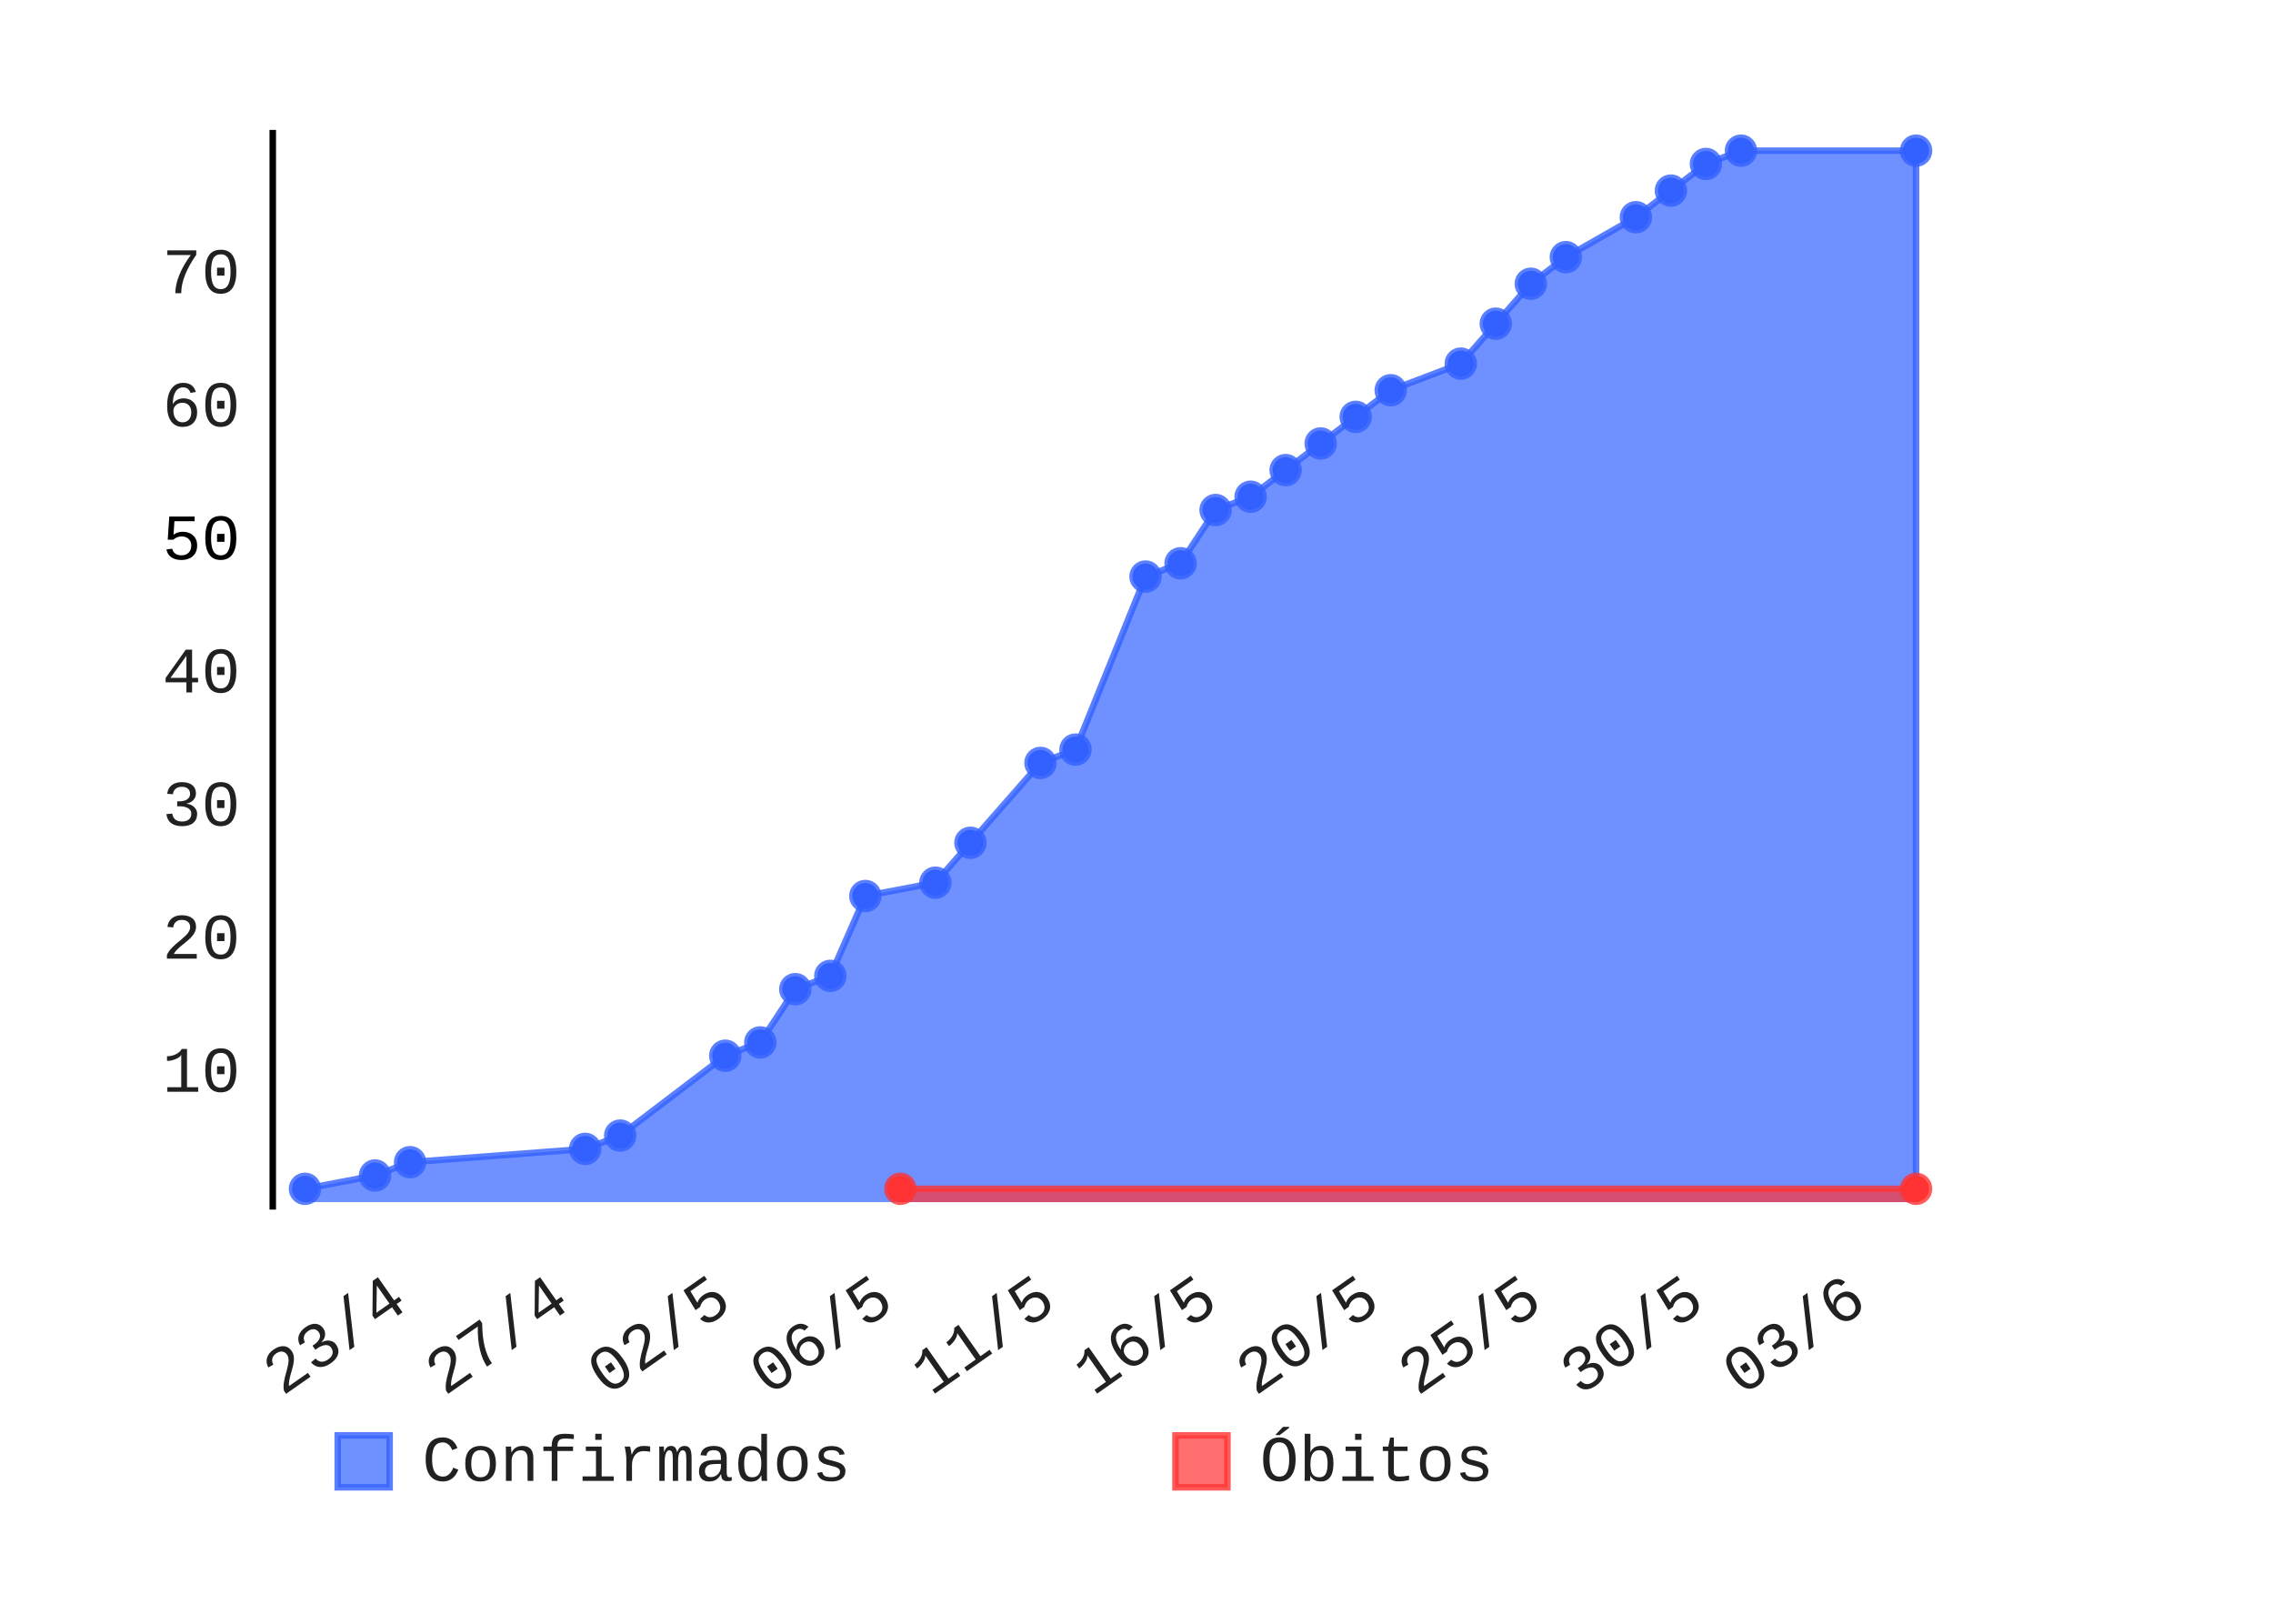
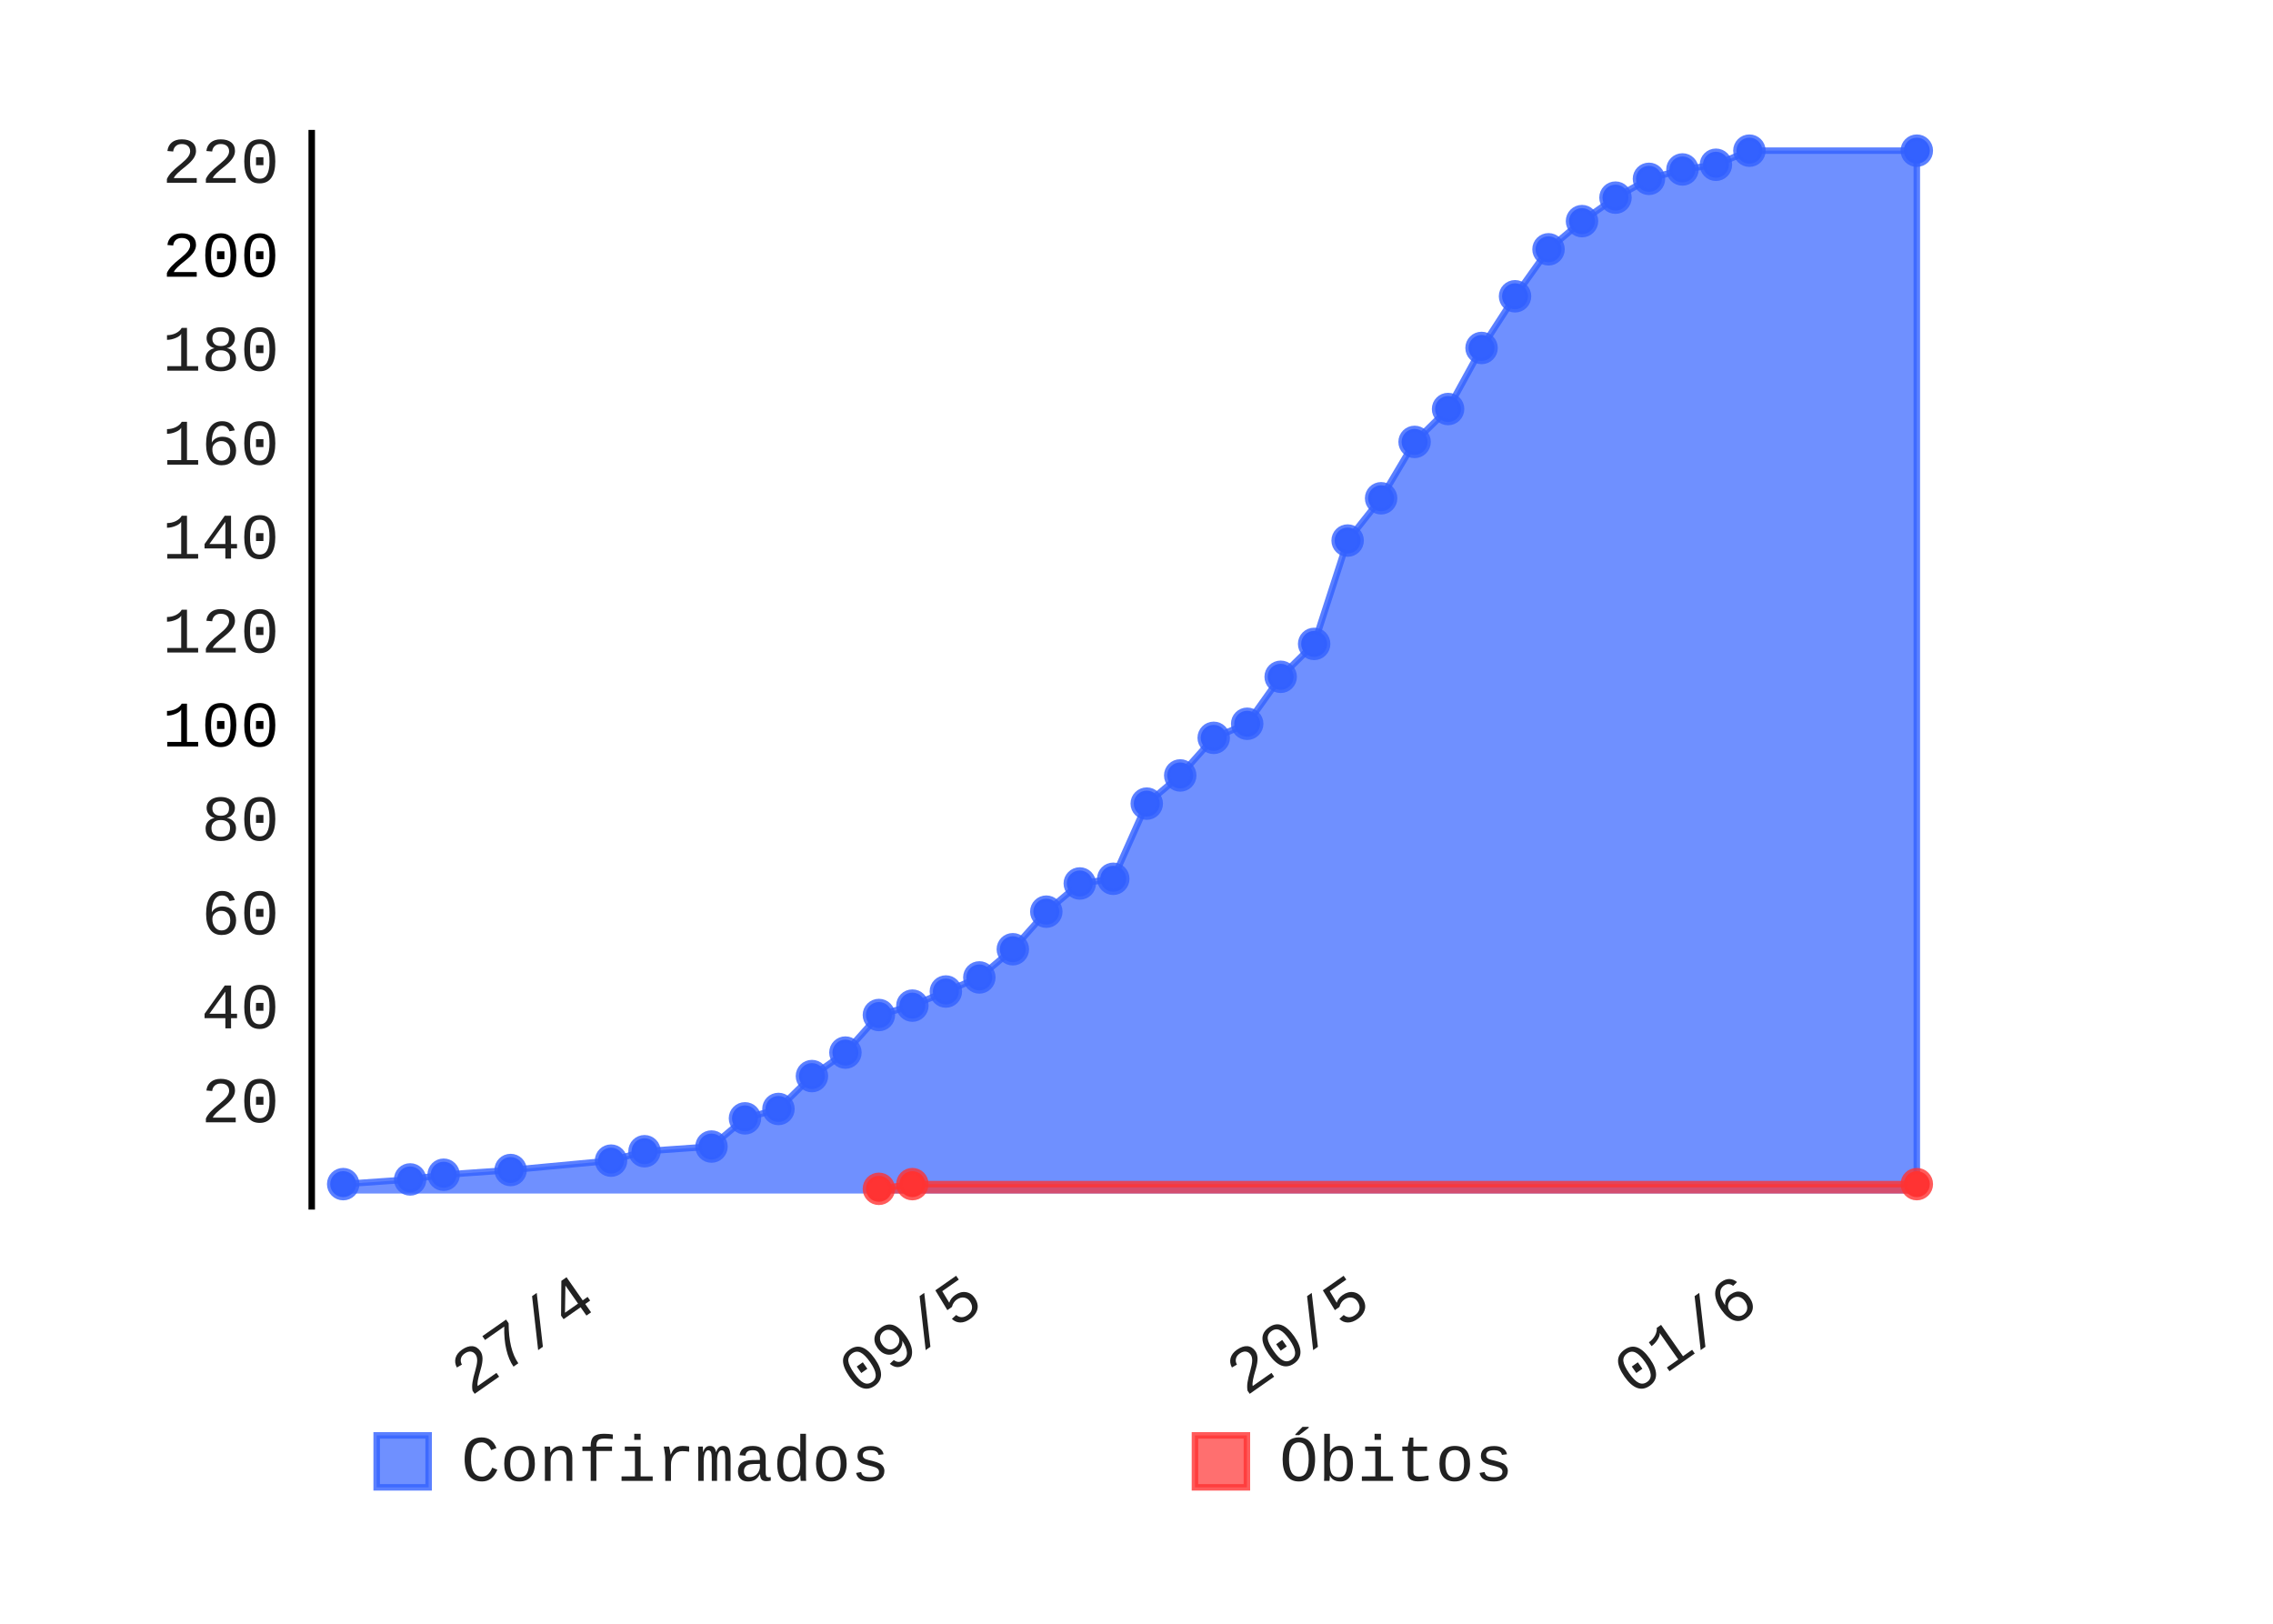
- <svg xmlns="http://www.w3.org/2000/svg" class="pygal-chart" height="250" id="chart-b89e344a-57af-4cc5-a37e-e24b8cfdbc4c" viewBox="0 0 350 250" width="350">
+ <svg xmlns="http://www.w3.org/2000/svg" class="pygal-chart" height="250" id="chart-2f3d6317-ed0a-4ef2-b2f4-9eb7d636232f" viewBox="0 0 350 250" width="350">
  <defs>
-     <style type="text/css">#chart-b89e344a-57af-4cc5-a37e-e24b8cfdbc4c{-webkit-user-select:none;-webkit-font-smoothing:antialiased;font-family:Consolas,"Liberation Mono",Menlo,Courier,monospace}#chart-b89e344a-57af-4cc5-a37e-e24b8cfdbc4c .title{font-family:Consolas,"Liberation Mono",Menlo,Courier,monospace;font-size:8px}#chart-b89e344a-57af-4cc5-a37e-e24b8cfdbc4c .legends .legend text{font-family:Consolas,"Liberation Mono",Menlo,Courier,monospace;font-size:10px}#chart-b89e344a-57af-4cc5-a37e-e24b8cfdbc4c .axis text{font-family:Consolas,"Liberation Mono",Menlo,Courier,monospace;font-size:10px}#chart-b89e344a-57af-4cc5-a37e-e24b8cfdbc4c .axis text.major{font-family:Consolas,"Liberation Mono",Menlo,Courier,monospace;font-size:10px}#chart-b89e344a-57af-4cc5-a37e-e24b8cfdbc4c .text-overlay text.value{font-family:Consolas,"Liberation Mono",Menlo,Courier,monospace;font-size:16px}#chart-b89e344a-57af-4cc5-a37e-e24b8cfdbc4c .text-overlay text.label{font-family:Consolas,"Liberation Mono",Menlo,Courier,monospace;font-size:10px}#chart-b89e344a-57af-4cc5-a37e-e24b8cfdbc4c .tooltip{font-family:Consolas,"Liberation Mono",Menlo,Courier,monospace;font-size:12px}#chart-b89e344a-57af-4cc5-a37e-e24b8cfdbc4c text.no_data{font-family:Consolas,"Liberation Mono",Menlo,Courier,monospace;font-size:64px}
- #chart-b89e344a-57af-4cc5-a37e-e24b8cfdbc4c{background-color:transparent}#chart-b89e344a-57af-4cc5-a37e-e24b8cfdbc4c path,#chart-b89e344a-57af-4cc5-a37e-e24b8cfdbc4c line,#chart-b89e344a-57af-4cc5-a37e-e24b8cfdbc4c rect,#chart-b89e344a-57af-4cc5-a37e-e24b8cfdbc4c circle{-webkit-transition:150ms;-moz-transition:150ms;transition:150ms}#chart-b89e344a-57af-4cc5-a37e-e24b8cfdbc4c .graph &gt; .background{fill:transparent}#chart-b89e344a-57af-4cc5-a37e-e24b8cfdbc4c .plot &gt; .background{fill:rgba(255,255,255,1)}#chart-b89e344a-57af-4cc5-a37e-e24b8cfdbc4c .graph{fill:rgba(0,0,0,.87)}#chart-b89e344a-57af-4cc5-a37e-e24b8cfdbc4c text.no_data{fill:rgba(0,0,0,1)}#chart-b89e344a-57af-4cc5-a37e-e24b8cfdbc4c .title{fill:rgba(0,0,0,1)}#chart-b89e344a-57af-4cc5-a37e-e24b8cfdbc4c .legends .legend text{fill:rgba(0,0,0,.87)}#chart-b89e344a-57af-4cc5-a37e-e24b8cfdbc4c .legends .legend:hover text{fill:rgba(0,0,0,1)}#chart-b89e344a-57af-4cc5-a37e-e24b8cfdbc4c .axis .line{stroke:rgba(0,0,0,1)}#chart-b89e344a-57af-4cc5-a37e-e24b8cfdbc4c .axis .guide.line{stroke:rgba(0,0,0,.54)}#chart-b89e344a-57af-4cc5-a37e-e24b8cfdbc4c .axis .major.line{stroke:rgba(0,0,0,.87)}#chart-b89e344a-57af-4cc5-a37e-e24b8cfdbc4c .axis text.major{fill:rgba(0,0,0,1)}#chart-b89e344a-57af-4cc5-a37e-e24b8cfdbc4c .axis.y .guides:hover .guide.line,#chart-b89e344a-57af-4cc5-a37e-e24b8cfdbc4c .line-graph .axis.x .guides:hover .guide.line,#chart-b89e344a-57af-4cc5-a37e-e24b8cfdbc4c .stackedline-graph .axis.x .guides:hover .guide.line,#chart-b89e344a-57af-4cc5-a37e-e24b8cfdbc4c .xy-graph .axis.x .guides:hover .guide.line{stroke:rgba(0,0,0,1)}#chart-b89e344a-57af-4cc5-a37e-e24b8cfdbc4c .axis .guides:hover text{fill:rgba(0,0,0,1)}#chart-b89e344a-57af-4cc5-a37e-e24b8cfdbc4c .reactive{fill-opacity:.7;stroke-opacity:.8}#chart-b89e344a-57af-4cc5-a37e-e24b8cfdbc4c .ci{stroke:rgba(0,0,0,.87)}#chart-b89e344a-57af-4cc5-a37e-e24b8cfdbc4c .reactive.active,#chart-b89e344a-57af-4cc5-a37e-e24b8cfdbc4c .active .reactive{fill-opacity:.8;stroke-opacity:.9;stroke-width:4}#chart-b89e344a-57af-4cc5-a37e-e24b8cfdbc4c .ci .reactive.active{stroke-width:1.5}#chart-b89e344a-57af-4cc5-a37e-e24b8cfdbc4c .series text{fill:rgba(0,0,0,1)}#chart-b89e344a-57af-4cc5-a37e-e24b8cfdbc4c .tooltip rect{fill:rgba(255,255,255,1);stroke:rgba(0,0,0,1);-webkit-transition:opacity 150ms;-moz-transition:opacity 150ms;transition:opacity 150ms}#chart-b89e344a-57af-4cc5-a37e-e24b8cfdbc4c .tooltip .label{fill:rgba(0,0,0,.87)}#chart-b89e344a-57af-4cc5-a37e-e24b8cfdbc4c .tooltip .label{fill:rgba(0,0,0,.87)}#chart-b89e344a-57af-4cc5-a37e-e24b8cfdbc4c .tooltip .legend{font-size:.8em;fill:rgba(0,0,0,.54)}#chart-b89e344a-57af-4cc5-a37e-e24b8cfdbc4c .tooltip .x_label{font-size:.6em;fill:rgba(0,0,0,1)}#chart-b89e344a-57af-4cc5-a37e-e24b8cfdbc4c .tooltip .xlink{font-size:.5em;text-decoration:underline}#chart-b89e344a-57af-4cc5-a37e-e24b8cfdbc4c .tooltip .value{font-size:1.5em}#chart-b89e344a-57af-4cc5-a37e-e24b8cfdbc4c .bound{font-size:.5em}#chart-b89e344a-57af-4cc5-a37e-e24b8cfdbc4c .max-value{font-size:.75em;fill:rgba(0,0,0,.54)}#chart-b89e344a-57af-4cc5-a37e-e24b8cfdbc4c .map-element{fill:rgba(255,255,255,1);stroke:rgba(0,0,0,.54) !important}#chart-b89e344a-57af-4cc5-a37e-e24b8cfdbc4c .map-element .reactive{fill-opacity:inherit;stroke-opacity:inherit}#chart-b89e344a-57af-4cc5-a37e-e24b8cfdbc4c .color-0,#chart-b89e344a-57af-4cc5-a37e-e24b8cfdbc4c .color-0 a:visited{stroke:#3361FF;fill:#3361FF}#chart-b89e344a-57af-4cc5-a37e-e24b8cfdbc4c .color-1,#chart-b89e344a-57af-4cc5-a37e-e24b8cfdbc4c .color-1 a:visited{stroke:#FF3333;fill:#FF3333}#chart-b89e344a-57af-4cc5-a37e-e24b8cfdbc4c .text-overlay .color-0 text{fill:black}#chart-b89e344a-57af-4cc5-a37e-e24b8cfdbc4c .text-overlay .color-1 text{fill:black}
- #chart-b89e344a-57af-4cc5-a37e-e24b8cfdbc4c text.no_data{text-anchor:middle}#chart-b89e344a-57af-4cc5-a37e-e24b8cfdbc4c .guide.line{fill:none}#chart-b89e344a-57af-4cc5-a37e-e24b8cfdbc4c .centered{text-anchor:middle}#chart-b89e344a-57af-4cc5-a37e-e24b8cfdbc4c .title{text-anchor:middle}#chart-b89e344a-57af-4cc5-a37e-e24b8cfdbc4c .legends .legend text{fill-opacity:1}#chart-b89e344a-57af-4cc5-a37e-e24b8cfdbc4c .axis.x text{text-anchor:middle}#chart-b89e344a-57af-4cc5-a37e-e24b8cfdbc4c .axis.x:not(.web) text[transform]{text-anchor:start}#chart-b89e344a-57af-4cc5-a37e-e24b8cfdbc4c .axis.x:not(.web) text[transform].backwards{text-anchor:end}#chart-b89e344a-57af-4cc5-a37e-e24b8cfdbc4c .axis.y text{text-anchor:end}#chart-b89e344a-57af-4cc5-a37e-e24b8cfdbc4c .axis.y text[transform].backwards{text-anchor:start}#chart-b89e344a-57af-4cc5-a37e-e24b8cfdbc4c .axis.y2 text{text-anchor:start}#chart-b89e344a-57af-4cc5-a37e-e24b8cfdbc4c .axis.y2 text[transform].backwards{text-anchor:end}#chart-b89e344a-57af-4cc5-a37e-e24b8cfdbc4c .axis .guide.line{stroke-dasharray:4,4}#chart-b89e344a-57af-4cc5-a37e-e24b8cfdbc4c .axis .major.guide.line{stroke-dasharray:6,6}#chart-b89e344a-57af-4cc5-a37e-e24b8cfdbc4c .horizontal .axis.y .guide.line,#chart-b89e344a-57af-4cc5-a37e-e24b8cfdbc4c .horizontal .axis.y2 .guide.line,#chart-b89e344a-57af-4cc5-a37e-e24b8cfdbc4c .vertical .axis.x .guide.line{opacity:0}#chart-b89e344a-57af-4cc5-a37e-e24b8cfdbc4c .horizontal .axis.always_show .guide.line,#chart-b89e344a-57af-4cc5-a37e-e24b8cfdbc4c .vertical .axis.always_show .guide.line{opacity:1 !important}#chart-b89e344a-57af-4cc5-a37e-e24b8cfdbc4c .axis.y .guides:hover .guide.line,#chart-b89e344a-57af-4cc5-a37e-e24b8cfdbc4c .axis.y2 .guides:hover .guide.line,#chart-b89e344a-57af-4cc5-a37e-e24b8cfdbc4c .axis.x .guides:hover .guide.line{opacity:1}#chart-b89e344a-57af-4cc5-a37e-e24b8cfdbc4c .axis .guides:hover text{opacity:1}#chart-b89e344a-57af-4cc5-a37e-e24b8cfdbc4c .nofill{fill:none}#chart-b89e344a-57af-4cc5-a37e-e24b8cfdbc4c .subtle-fill{fill-opacity:.2}#chart-b89e344a-57af-4cc5-a37e-e24b8cfdbc4c .dot{stroke-width:1px;fill-opacity:1}#chart-b89e344a-57af-4cc5-a37e-e24b8cfdbc4c .dot.active{stroke-width:5px}#chart-b89e344a-57af-4cc5-a37e-e24b8cfdbc4c .dot.negative{fill:transparent}#chart-b89e344a-57af-4cc5-a37e-e24b8cfdbc4c text,#chart-b89e344a-57af-4cc5-a37e-e24b8cfdbc4c tspan{stroke:none !important}#chart-b89e344a-57af-4cc5-a37e-e24b8cfdbc4c .series text.active{opacity:1}#chart-b89e344a-57af-4cc5-a37e-e24b8cfdbc4c .tooltip rect{fill-opacity:.95;stroke-width:.5}#chart-b89e344a-57af-4cc5-a37e-e24b8cfdbc4c .tooltip text{fill-opacity:1}#chart-b89e344a-57af-4cc5-a37e-e24b8cfdbc4c .showable{visibility:hidden}#chart-b89e344a-57af-4cc5-a37e-e24b8cfdbc4c .showable.shown{visibility:visible}#chart-b89e344a-57af-4cc5-a37e-e24b8cfdbc4c .gauge-background{fill:rgba(229,229,229,1);stroke:none}#chart-b89e344a-57af-4cc5-a37e-e24b8cfdbc4c .bg-lines{stroke:transparent;stroke-width:2px}</style>
+     <style type="text/css">#chart-2f3d6317-ed0a-4ef2-b2f4-9eb7d636232f{-webkit-user-select:none;-webkit-font-smoothing:antialiased;font-family:Consolas,"Liberation Mono",Menlo,Courier,monospace}#chart-2f3d6317-ed0a-4ef2-b2f4-9eb7d636232f .title{font-family:Consolas,"Liberation Mono",Menlo,Courier,monospace;font-size:8px}#chart-2f3d6317-ed0a-4ef2-b2f4-9eb7d636232f .legends .legend text{font-family:Consolas,"Liberation Mono",Menlo,Courier,monospace;font-size:10px}#chart-2f3d6317-ed0a-4ef2-b2f4-9eb7d636232f .axis text{font-family:Consolas,"Liberation Mono",Menlo,Courier,monospace;font-size:10px}#chart-2f3d6317-ed0a-4ef2-b2f4-9eb7d636232f .axis text.major{font-family:Consolas,"Liberation Mono",Menlo,Courier,monospace;font-size:10px}#chart-2f3d6317-ed0a-4ef2-b2f4-9eb7d636232f .text-overlay text.value{font-family:Consolas,"Liberation Mono",Menlo,Courier,monospace;font-size:16px}#chart-2f3d6317-ed0a-4ef2-b2f4-9eb7d636232f .text-overlay text.label{font-family:Consolas,"Liberation Mono",Menlo,Courier,monospace;font-size:10px}#chart-2f3d6317-ed0a-4ef2-b2f4-9eb7d636232f .tooltip{font-family:Consolas,"Liberation Mono",Menlo,Courier,monospace;font-size:12px}#chart-2f3d6317-ed0a-4ef2-b2f4-9eb7d636232f text.no_data{font-family:Consolas,"Liberation Mono",Menlo,Courier,monospace;font-size:64px}
+ #chart-2f3d6317-ed0a-4ef2-b2f4-9eb7d636232f{background-color:transparent}#chart-2f3d6317-ed0a-4ef2-b2f4-9eb7d636232f path,#chart-2f3d6317-ed0a-4ef2-b2f4-9eb7d636232f line,#chart-2f3d6317-ed0a-4ef2-b2f4-9eb7d636232f rect,#chart-2f3d6317-ed0a-4ef2-b2f4-9eb7d636232f circle{-webkit-transition:150ms;-moz-transition:150ms;transition:150ms}#chart-2f3d6317-ed0a-4ef2-b2f4-9eb7d636232f .graph &gt; .background{fill:transparent}#chart-2f3d6317-ed0a-4ef2-b2f4-9eb7d636232f .plot &gt; .background{fill:rgba(255,255,255,1)}#chart-2f3d6317-ed0a-4ef2-b2f4-9eb7d636232f .graph{fill:rgba(0,0,0,.87)}#chart-2f3d6317-ed0a-4ef2-b2f4-9eb7d636232f text.no_data{fill:rgba(0,0,0,1)}#chart-2f3d6317-ed0a-4ef2-b2f4-9eb7d636232f .title{fill:rgba(0,0,0,1)}#chart-2f3d6317-ed0a-4ef2-b2f4-9eb7d636232f .legends .legend text{fill:rgba(0,0,0,.87)}#chart-2f3d6317-ed0a-4ef2-b2f4-9eb7d636232f .legends .legend:hover text{fill:rgba(0,0,0,1)}#chart-2f3d6317-ed0a-4ef2-b2f4-9eb7d636232f .axis .line{stroke:rgba(0,0,0,1)}#chart-2f3d6317-ed0a-4ef2-b2f4-9eb7d636232f .axis .guide.line{stroke:rgba(0,0,0,.54)}#chart-2f3d6317-ed0a-4ef2-b2f4-9eb7d636232f .axis .major.line{stroke:rgba(0,0,0,.87)}#chart-2f3d6317-ed0a-4ef2-b2f4-9eb7d636232f .axis text.major{fill:rgba(0,0,0,1)}#chart-2f3d6317-ed0a-4ef2-b2f4-9eb7d636232f .axis.y .guides:hover .guide.line,#chart-2f3d6317-ed0a-4ef2-b2f4-9eb7d636232f .line-graph .axis.x .guides:hover .guide.line,#chart-2f3d6317-ed0a-4ef2-b2f4-9eb7d636232f .stackedline-graph .axis.x .guides:hover .guide.line,#chart-2f3d6317-ed0a-4ef2-b2f4-9eb7d636232f .xy-graph .axis.x .guides:hover .guide.line{stroke:rgba(0,0,0,1)}#chart-2f3d6317-ed0a-4ef2-b2f4-9eb7d636232f .axis .guides:hover text{fill:rgba(0,0,0,1)}#chart-2f3d6317-ed0a-4ef2-b2f4-9eb7d636232f .reactive{fill-opacity:.7;stroke-opacity:.8}#chart-2f3d6317-ed0a-4ef2-b2f4-9eb7d636232f .ci{stroke:rgba(0,0,0,.87)}#chart-2f3d6317-ed0a-4ef2-b2f4-9eb7d636232f .reactive.active,#chart-2f3d6317-ed0a-4ef2-b2f4-9eb7d636232f .active .reactive{fill-opacity:.8;stroke-opacity:.9;stroke-width:4}#chart-2f3d6317-ed0a-4ef2-b2f4-9eb7d636232f .ci .reactive.active{stroke-width:1.5}#chart-2f3d6317-ed0a-4ef2-b2f4-9eb7d636232f .series text{fill:rgba(0,0,0,1)}#chart-2f3d6317-ed0a-4ef2-b2f4-9eb7d636232f .tooltip rect{fill:rgba(255,255,255,1);stroke:rgba(0,0,0,1);-webkit-transition:opacity 150ms;-moz-transition:opacity 150ms;transition:opacity 150ms}#chart-2f3d6317-ed0a-4ef2-b2f4-9eb7d636232f .tooltip .label{fill:rgba(0,0,0,.87)}#chart-2f3d6317-ed0a-4ef2-b2f4-9eb7d636232f .tooltip .label{fill:rgba(0,0,0,.87)}#chart-2f3d6317-ed0a-4ef2-b2f4-9eb7d636232f .tooltip .legend{font-size:.8em;fill:rgba(0,0,0,.54)}#chart-2f3d6317-ed0a-4ef2-b2f4-9eb7d636232f .tooltip .x_label{font-size:.6em;fill:rgba(0,0,0,1)}#chart-2f3d6317-ed0a-4ef2-b2f4-9eb7d636232f .tooltip .xlink{font-size:.5em;text-decoration:underline}#chart-2f3d6317-ed0a-4ef2-b2f4-9eb7d636232f .tooltip .value{font-size:1.5em}#chart-2f3d6317-ed0a-4ef2-b2f4-9eb7d636232f .bound{font-size:.5em}#chart-2f3d6317-ed0a-4ef2-b2f4-9eb7d636232f .max-value{font-size:.75em;fill:rgba(0,0,0,.54)}#chart-2f3d6317-ed0a-4ef2-b2f4-9eb7d636232f .map-element{fill:rgba(255,255,255,1);stroke:rgba(0,0,0,.54) !important}#chart-2f3d6317-ed0a-4ef2-b2f4-9eb7d636232f .map-element .reactive{fill-opacity:inherit;stroke-opacity:inherit}#chart-2f3d6317-ed0a-4ef2-b2f4-9eb7d636232f .color-0,#chart-2f3d6317-ed0a-4ef2-b2f4-9eb7d636232f .color-0 a:visited{stroke:#3361FF;fill:#3361FF}#chart-2f3d6317-ed0a-4ef2-b2f4-9eb7d636232f .color-1,#chart-2f3d6317-ed0a-4ef2-b2f4-9eb7d636232f .color-1 a:visited{stroke:#FF3333;fill:#FF3333}#chart-2f3d6317-ed0a-4ef2-b2f4-9eb7d636232f .text-overlay .color-0 text{fill:black}#chart-2f3d6317-ed0a-4ef2-b2f4-9eb7d636232f .text-overlay .color-1 text{fill:black}
+ #chart-2f3d6317-ed0a-4ef2-b2f4-9eb7d636232f text.no_data{text-anchor:middle}#chart-2f3d6317-ed0a-4ef2-b2f4-9eb7d636232f .guide.line{fill:none}#chart-2f3d6317-ed0a-4ef2-b2f4-9eb7d636232f .centered{text-anchor:middle}#chart-2f3d6317-ed0a-4ef2-b2f4-9eb7d636232f .title{text-anchor:middle}#chart-2f3d6317-ed0a-4ef2-b2f4-9eb7d636232f .legends .legend text{fill-opacity:1}#chart-2f3d6317-ed0a-4ef2-b2f4-9eb7d636232f .axis.x text{text-anchor:middle}#chart-2f3d6317-ed0a-4ef2-b2f4-9eb7d636232f .axis.x:not(.web) text[transform]{text-anchor:start}#chart-2f3d6317-ed0a-4ef2-b2f4-9eb7d636232f .axis.x:not(.web) text[transform].backwards{text-anchor:end}#chart-2f3d6317-ed0a-4ef2-b2f4-9eb7d636232f .axis.y text{text-anchor:end}#chart-2f3d6317-ed0a-4ef2-b2f4-9eb7d636232f .axis.y text[transform].backwards{text-anchor:start}#chart-2f3d6317-ed0a-4ef2-b2f4-9eb7d636232f .axis.y2 text{text-anchor:start}#chart-2f3d6317-ed0a-4ef2-b2f4-9eb7d636232f .axis.y2 text[transform].backwards{text-anchor:end}#chart-2f3d6317-ed0a-4ef2-b2f4-9eb7d636232f .axis .guide.line{stroke-dasharray:4,4}#chart-2f3d6317-ed0a-4ef2-b2f4-9eb7d636232f .axis .major.guide.line{stroke-dasharray:6,6}#chart-2f3d6317-ed0a-4ef2-b2f4-9eb7d636232f .horizontal .axis.y .guide.line,#chart-2f3d6317-ed0a-4ef2-b2f4-9eb7d636232f .horizontal .axis.y2 .guide.line,#chart-2f3d6317-ed0a-4ef2-b2f4-9eb7d636232f .vertical .axis.x .guide.line{opacity:0}#chart-2f3d6317-ed0a-4ef2-b2f4-9eb7d636232f .horizontal .axis.always_show .guide.line,#chart-2f3d6317-ed0a-4ef2-b2f4-9eb7d636232f .vertical .axis.always_show .guide.line{opacity:1 !important}#chart-2f3d6317-ed0a-4ef2-b2f4-9eb7d636232f .axis.y .guides:hover .guide.line,#chart-2f3d6317-ed0a-4ef2-b2f4-9eb7d636232f .axis.y2 .guides:hover .guide.line,#chart-2f3d6317-ed0a-4ef2-b2f4-9eb7d636232f .axis.x .guides:hover .guide.line{opacity:1}#chart-2f3d6317-ed0a-4ef2-b2f4-9eb7d636232f .axis .guides:hover text{opacity:1}#chart-2f3d6317-ed0a-4ef2-b2f4-9eb7d636232f .nofill{fill:none}#chart-2f3d6317-ed0a-4ef2-b2f4-9eb7d636232f .subtle-fill{fill-opacity:.2}#chart-2f3d6317-ed0a-4ef2-b2f4-9eb7d636232f .dot{stroke-width:1px;fill-opacity:1}#chart-2f3d6317-ed0a-4ef2-b2f4-9eb7d636232f .dot.active{stroke-width:5px}#chart-2f3d6317-ed0a-4ef2-b2f4-9eb7d636232f .dot.negative{fill:transparent}#chart-2f3d6317-ed0a-4ef2-b2f4-9eb7d636232f text,#chart-2f3d6317-ed0a-4ef2-b2f4-9eb7d636232f tspan{stroke:none !important}#chart-2f3d6317-ed0a-4ef2-b2f4-9eb7d636232f .series text.active{opacity:1}#chart-2f3d6317-ed0a-4ef2-b2f4-9eb7d636232f .tooltip rect{fill-opacity:.95;stroke-width:.5}#chart-2f3d6317-ed0a-4ef2-b2f4-9eb7d636232f .tooltip text{fill-opacity:1}#chart-2f3d6317-ed0a-4ef2-b2f4-9eb7d636232f .showable{visibility:hidden}#chart-2f3d6317-ed0a-4ef2-b2f4-9eb7d636232f .showable.shown{visibility:visible}#chart-2f3d6317-ed0a-4ef2-b2f4-9eb7d636232f .gauge-background{fill:rgba(229,229,229,1);stroke:none}#chart-2f3d6317-ed0a-4ef2-b2f4-9eb7d636232f .bg-lines{stroke:transparent;stroke-width:2px}</style>
  </defs>
  <g class="graph datetimeline-graph vertical">
    <rect class="background" height="250" width="350" x="0" y="0" />
-     <g class="plot" transform="translate(42, 20)">
-       <rect class="background" height="166.234" width="258.0" x="0" y="0" />
+     <g class="plot" transform="translate(48, 20)">
+       <rect class="background" height="166.234" width="252.0" x="0" y="0" />
      <g class="axis y">
        <g class="guides">
-           <text class="" x="-5" y="148.094">10</text>
-         </g>
-         <g class="guides">
-           <text class="" x="-5" y="127.602">20</text>
-         </g>
-         <g class="guides">
-           <text class="" x="-5" y="107.109">30</text>
-         </g>
-         <g class="guides">
-           <text class="" x="-5" y="86.617">40</text>
-         </g>
-         <g class="guides">
-           <text class="major" x="-5" y="66.125">50</text>
-         </g>
-         <g class="guides">
-           <text class="" x="-5" y="45.632">60</text>
-         </g>
-         <g class="guides">
-           <text class="" x="-5" y="25.14">70</text>
+           <text class="" x="-5" y="152.795">20</text>
+         </g>
+         <g class="guides">
+           <text class="" x="-5" y="138.33">40</text>
+         </g>
+         <g class="guides">
+           <text class="" x="-5" y="123.865">60</text>
+         </g>
+         <g class="guides">
+           <text class="" x="-5" y="109.4">80</text>
+         </g>
+         <g class="guides">
+           <text class="major" x="-5" y="94.935">100</text>
+         </g>
+         <g class="guides">
+           <text class="" x="-5" y="80.469">120</text>
+         </g>
+         <g class="guides">
+           <text class="" x="-5" y="66.004">140</text>
+         </g>
+         <g class="guides">
+           <text class="" x="-5" y="51.539">160</text>
+         </g>
+         <g class="guides">
+           <text class="" x="-5" y="37.074">180</text>
+         </g>
+         <g class="guides">
+           <text class="major" x="-5" y="22.609">200</text>
+         </g>
+         <g class="guides">
+           <text class="" x="-5" y="8.143">220</text>
        </g>
      </g>
      <g class="axis x">
        <path class="line" d="M0 0 v166.234" />
        <g class="guides">
-           <path class="guide line" d="M21.14 0 v166.234" />
-           <text class="backwards" transform="rotate(325 21.14047 181.2342)" x="21.14" y="181.234">23/4</text>
-         </g>
-         <g class="guides">
-           <path class="guide line" d="M46.108 0 v166.234" />
-           <text class="backwards" transform="rotate(325 46.10795 181.2342)" x="46.108" y="181.234">27/4</text>
-         </g>
-         <g class="guides">
-           <path class="guide line" d="M71.075 0 v166.234" />
-           <text class="backwards" transform="rotate(325 71.07544 181.2342)" x="71.075" y="181.234">02/5</text>
-         </g>
-         <g class="guides">
-           <path class="guide line" d="M96.043 0 v166.234" />
-           <text class="backwards" transform="rotate(325 96.04292 181.2342)" x="96.043" y="181.234">06/5</text>
-         </g>
-         <g class="guides">
-           <path class="guide line" d="M121.01 0 v166.234" />
-           <text class="backwards" transform="rotate(325 121.0104 181.2342)" x="121.01" y="181.234">11/5</text>
-         </g>
-         <g class="guides">
-           <path class="guide line" d="M145.978 0 v166.234" />
-           <text class="backwards" transform="rotate(325 145.9779 181.2342)" x="145.978" y="181.234">16/5</text>
-         </g>
-         <g class="guides">
-           <path class="guide line" d="M170.945 0 v166.234" />
-           <text class="backwards" transform="rotate(325 170.9454 181.2342)" x="170.945" y="181.234">20/5</text>
-         </g>
-         <g class="guides">
-           <path class="guide line" d="M195.913 0 v166.234" />
-           <text class="backwards" transform="rotate(325 195.9129 181.2342)" x="195.913" y="181.234">25/5</text>
-         </g>
-         <g class="guides">
-           <path class="guide line" d="M220.88 0 v166.234" />
-           <text class="backwards" transform="rotate(325 220.8803 181.2342)" x="220.88" y="181.234">30/5</text>
-         </g>
-         <g class="guides">
-           <path class="guide line" d="M245.848 0 v166.234" />
-           <text class="backwards" transform="rotate(325 245.8478 181.2342)" x="245.848" y="181.234">03/6</text>
+           <path class="guide line" d="M44.181 0 v166.234" />
+           <text class="backwards" transform="rotate(325 44.18058 181.2342)" x="44.181" y="181.234">27/4</text>
+         </g>
+         <g class="guides">
+           <path class="guide line" d="M103.851 0 v166.234" />
+           <text class="backwards" transform="rotate(325 103.8505 181.2342)" x="103.851" y="181.234">09/5</text>
+         </g>
+         <g class="guides">
+           <path class="guide line" d="M163.52 0 v166.234" />
+           <text class="backwards" transform="rotate(325 163.5205 181.2342)" x="163.52" y="181.234">20/5</text>
+         </g>
+         <g class="guides">
+           <path class="guide line" d="M223.19 0 v166.234" />
+           <text class="backwards" transform="rotate(325 223.1904 181.2342)" x="223.19" y="181.234">01/6</text>
        </g>
      </g>
      <g class="series serie-0 color-0">
-         <path class="line reactive" d="M4.962 165.087 L4.962 163.037 15.747 160.988 21.14 158.939 48.105 156.89 53.498 154.84 69.677 142.545 75.07 140.496 80.463 132.299 85.856 130.25 91.249 117.954 102.035 115.905 107.428 109.757 118.214 97.462 123.607 95.413 134.393 68.772 139.786 66.723 145.179 58.526 150.572 56.477 155.965 52.379 161.358 48.28 166.751 44.182 172.144 40.083 182.93 35.985 188.323 29.837 193.716 23.689 199.109 19.591 209.895 13.443 215.288 9.345 220.681 5.246 226.074 3.197 253.038 3.197 253.038 165.087" />
+         <path class="line reactive" d="M4.846 163.761 L4.846 162.314 15.157 161.591 20.313 160.868 30.624 160.144 46.09 158.698 51.245 157.251 61.556 156.528 66.712 152.188 71.867 150.742 77.023 145.679 82.178 142.063 87.334 136.277 92.489 134.83 97.645 132.66 102.8 130.491 107.956 126.151 113.111 120.365 118.267 116.025 123.422 115.302 128.578 103.73 133.733 99.39 138.889 93.604 144.044 91.435 149.2 84.202 154.355 79.139 159.511 63.227 164.666 56.718 169.822 48.039 174.977 42.976 180.133 33.574 185.288 25.618 190.444 18.385 195.599 14.046 200.755 10.429 205.91 7.536 211.065 6.09 216.221 5.367 221.376 3.197 247.154 3.197 247.154 163.761" />
      </g>
      <g class="series serie-1 color-1">
-         <path class="line reactive" d="M96.642 165.087 L96.642 163.037 253.038 163.037 253.038 165.087" />
+         <path class="line reactive" d="M87.334 163.761 L87.334 163.037 92.489 162.314 247.154 162.314 247.154 163.761" />
      </g>
    </g>
    <g class="titles" />
-     <g class="plot overlay" transform="translate(42, 20)">
+     <g class="plot overlay" transform="translate(48, 20)">
      <g class="series serie-0 color-0">
        <g class="dots">
-           <circle class="dot reactive tooltip-trigger" cx="4.962" cy="163.037" r="2" />
-         </g>
-         <g class="dots">
-           <circle class="dot reactive tooltip-trigger" cx="15.747" cy="160.988" r="2" />
-         </g>
-         <g class="dots">
-           <circle class="dot reactive tooltip-trigger" cx="21.14" cy="158.939" r="2" />
-         </g>
-         <g class="dots">
-           <circle class="dot reactive tooltip-trigger" cx="48.105" cy="156.89" r="2" />
-         </g>
-         <g class="dots">
-           <circle class="dot reactive tooltip-trigger" cx="53.498" cy="154.84" r="2" />
-         </g>
-         <g class="dots">
-           <circle class="dot reactive tooltip-trigger" cx="69.677" cy="142.545" r="2" />
-         </g>
-         <g class="dots">
-           <circle class="dot reactive tooltip-trigger" cx="75.07" cy="140.496" r="2" />
-         </g>
-         <g class="dots">
-           <circle class="dot reactive tooltip-trigger" cx="80.463" cy="132.299" r="2" />
-         </g>
-         <g class="dots">
-           <circle class="dot reactive tooltip-trigger" cx="85.856" cy="130.25" r="2" />
-         </g>
-         <g class="dots">
-           <circle class="dot reactive tooltip-trigger" cx="91.249" cy="117.954" r="2" />
-         </g>
-         <g class="dots">
-           <circle class="dot reactive tooltip-trigger" cx="102.035" cy="115.905" r="2" />
-         </g>
-         <g class="dots">
-           <circle class="dot reactive tooltip-trigger" cx="107.428" cy="109.757" r="2" />
-         </g>
-         <g class="dots">
-           <circle class="dot reactive tooltip-trigger" cx="118.214" cy="97.462" r="2" />
-         </g>
-         <g class="dots">
-           <circle class="dot reactive tooltip-trigger" cx="123.607" cy="95.413" r="2" />
-         </g>
-         <g class="dots">
-           <circle class="dot reactive tooltip-trigger" cx="134.393" cy="68.772" r="2" />
-         </g>
-         <g class="dots">
-           <circle class="dot reactive tooltip-trigger" cx="139.786" cy="66.723" r="2" />
-         </g>
-         <g class="dots">
-           <circle class="dot reactive tooltip-trigger" cx="145.179" cy="58.526" r="2" />
-         </g>
-         <g class="dots">
-           <circle class="dot reactive tooltip-trigger" cx="150.572" cy="56.477" r="2" />
-         </g>
-         <g class="dots">
-           <circle class="dot reactive tooltip-trigger" cx="155.965" cy="52.379" r="2" />
-         </g>
-         <g class="dots">
-           <circle class="dot reactive tooltip-trigger" cx="161.358" cy="48.28" r="2" />
-         </g>
-         <g class="dots">
-           <circle class="dot reactive tooltip-trigger" cx="166.751" cy="44.182" r="2" />
-         </g>
-         <g class="dots">
-           <circle class="dot reactive tooltip-trigger" cx="172.144" cy="40.083" r="2" />
-         </g>
-         <g class="dots">
-           <circle class="dot reactive tooltip-trigger" cx="182.93" cy="35.985" r="2" />
-         </g>
-         <g class="dots">
-           <circle class="dot reactive tooltip-trigger" cx="188.323" cy="29.837" r="2" />
-         </g>
-         <g class="dots">
-           <circle class="dot reactive tooltip-trigger" cx="193.716" cy="23.689" r="2" />
-         </g>
-         <g class="dots">
-           <circle class="dot reactive tooltip-trigger" cx="199.109" cy="19.591" r="2" />
-         </g>
-         <g class="dots">
-           <circle class="dot reactive tooltip-trigger" cx="209.895" cy="13.443" r="2" />
-         </g>
-         <g class="dots">
-           <circle class="dot reactive tooltip-trigger" cx="215.288" cy="9.345" r="2" />
-         </g>
-         <g class="dots">
-           <circle class="dot reactive tooltip-trigger" cx="220.681" cy="5.246" r="2" />
-         </g>
-         <g class="dots">
-           <circle class="dot reactive tooltip-trigger" cx="226.074" cy="3.197" r="2" />
-         </g>
-         <g class="dots">
-           <circle class="dot reactive tooltip-trigger" cx="253.038" cy="3.197" r="2" />
+           <circle class="dot reactive tooltip-trigger" cx="4.846" cy="162.314" r="2" />
+         </g>
+         <g class="dots">
+           <circle class="dot reactive tooltip-trigger" cx="15.157" cy="161.591" r="2" />
+         </g>
+         <g class="dots">
+           <circle class="dot reactive tooltip-trigger" cx="20.313" cy="160.868" r="2" />
+         </g>
+         <g class="dots">
+           <circle class="dot reactive tooltip-trigger" cx="30.624" cy="160.144" r="2" />
+         </g>
+         <g class="dots">
+           <circle class="dot reactive tooltip-trigger" cx="46.09" cy="158.698" r="2" />
+         </g>
+         <g class="dots">
+           <circle class="dot reactive tooltip-trigger" cx="51.245" cy="157.251" r="2" />
+         </g>
+         <g class="dots">
+           <circle class="dot reactive tooltip-trigger" cx="61.556" cy="156.528" r="2" />
+         </g>
+         <g class="dots">
+           <circle class="dot reactive tooltip-trigger" cx="66.712" cy="152.188" r="2" />
+         </g>
+         <g class="dots">
+           <circle class="dot reactive tooltip-trigger" cx="71.867" cy="150.742" r="2" />
+         </g>
+         <g class="dots">
+           <circle class="dot reactive tooltip-trigger" cx="77.023" cy="145.679" r="2" />
+         </g>
+         <g class="dots">
+           <circle class="dot reactive tooltip-trigger" cx="82.178" cy="142.063" r="2" />
+         </g>
+         <g class="dots">
+           <circle class="dot reactive tooltip-trigger" cx="87.334" cy="136.277" r="2" />
+         </g>
+         <g class="dots">
+           <circle class="dot reactive tooltip-trigger" cx="92.489" cy="134.83" r="2" />
+         </g>
+         <g class="dots">
+           <circle class="dot reactive tooltip-trigger" cx="97.645" cy="132.66" r="2" />
+         </g>
+         <g class="dots">
+           <circle class="dot reactive tooltip-trigger" cx="102.8" cy="130.491" r="2" />
+         </g>
+         <g class="dots">
+           <circle class="dot reactive tooltip-trigger" cx="107.956" cy="126.151" r="2" />
+         </g>
+         <g class="dots">
+           <circle class="dot reactive tooltip-trigger" cx="113.111" cy="120.365" r="2" />
+         </g>
+         <g class="dots">
+           <circle class="dot reactive tooltip-trigger" cx="118.267" cy="116.025" r="2" />
+         </g>
+         <g class="dots">
+           <circle class="dot reactive tooltip-trigger" cx="123.422" cy="115.302" r="2" />
+         </g>
+         <g class="dots">
+           <circle class="dot reactive tooltip-trigger" cx="128.578" cy="103.73" r="2" />
+         </g>
+         <g class="dots">
+           <circle class="dot reactive tooltip-trigger" cx="133.733" cy="99.39" r="2" />
+         </g>
+         <g class="dots">
+           <circle class="dot reactive tooltip-trigger" cx="138.889" cy="93.604" r="2" />
+         </g>
+         <g class="dots">
+           <circle class="dot reactive tooltip-trigger" cx="144.044" cy="91.435" r="2" />
+         </g>
+         <g class="dots">
+           <circle class="dot reactive tooltip-trigger" cx="149.2" cy="84.202" r="2" />
+         </g>
+         <g class="dots">
+           <circle class="dot reactive tooltip-trigger" cx="154.355" cy="79.139" r="2" />
+         </g>
+         <g class="dots">
+           <circle class="dot reactive tooltip-trigger" cx="159.511" cy="63.227" r="2" />
+         </g>
+         <g class="dots">
+           <circle class="dot reactive tooltip-trigger" cx="164.666" cy="56.718" r="2" />
+         </g>
+         <g class="dots">
+           <circle class="dot reactive tooltip-trigger" cx="169.822" cy="48.039" r="2" />
+         </g>
+         <g class="dots">
+           <circle class="dot reactive tooltip-trigger" cx="174.977" cy="42.976" r="2" />
+         </g>
+         <g class="dots">
+           <circle class="dot reactive tooltip-trigger" cx="180.133" cy="33.574" r="2" />
+         </g>
+         <g class="dots">
+           <circle class="dot reactive tooltip-trigger" cx="185.288" cy="25.618" r="2" />
+         </g>
+         <g class="dots">
+           <circle class="dot reactive tooltip-trigger" cx="190.444" cy="18.385" r="2" />
+         </g>
+         <g class="dots">
+           <circle class="dot reactive tooltip-trigger" cx="195.599" cy="14.046" r="2" />
+         </g>
+         <g class="dots">
+           <circle class="dot reactive tooltip-trigger" cx="200.755" cy="10.429" r="2" />
+         </g>
+         <g class="dots">
+           <circle class="dot reactive tooltip-trigger" cx="205.91" cy="7.536" r="2" />
+         </g>
+         <g class="dots">
+           <circle class="dot reactive tooltip-trigger" cx="211.065" cy="6.09" r="2" />
+         </g>
+         <g class="dots">
+           <circle class="dot reactive tooltip-trigger" cx="216.221" cy="5.367" r="2" />
+         </g>
+         <g class="dots">
+           <circle class="dot reactive tooltip-trigger" cx="221.376" cy="3.197" r="2" />
+         </g>
+         <g class="dots">
+           <circle class="dot reactive tooltip-trigger" cx="247.154" cy="3.197" r="2" />
        </g>
      </g>
      <g class="series serie-1 color-1">
        <g class="dots">
-           <circle class="dot reactive tooltip-trigger" cx="96.642" cy="163.037" r="2" />
-         </g>
-         <g class="dots">
-           <circle class="dot reactive tooltip-trigger" cx="253.038" cy="163.037" r="2" />
-         </g>
-       </g>
-     </g>
-     <g class="plot text-overlay" transform="translate(42, 20)">
+           <circle class="dot reactive tooltip-trigger" cx="87.334" cy="163.037" r="2" />
+         </g>
+         <g class="dots">
+           <circle class="dot reactive tooltip-trigger" cx="92.489" cy="162.314" r="2" />
+         </g>
+         <g class="dots">
+           <circle class="dot reactive tooltip-trigger" cx="247.154" cy="162.314" r="2" />
+         </g>
+       </g>
+     </g>
+     <g class="plot text-overlay" transform="translate(48, 20)">
      <g class="series serie-0 color-0" />
      <g class="series serie-1 color-1" />
    </g>
-     <g class="plot tooltip-overlay" transform="translate(42, 20)">
+     <g class="plot tooltip-overlay" transform="translate(48, 20)">
      <g class="tooltip" style="opacity: 0" transform="translate(0 0)">
        <rect class="tooltip-box" height="0" rx="10" ry="10" width="0" />
        <g class="text" />
      </g>
    </g>
-     <g class="legends" transform="translate(52, 220)">
+     <g class="legends" transform="translate(58, 220)">
      <g class="legend reactive activate-serie" id="activate-serie-0">
        <rect class="color-0 reactive" height="8" width="8" x="0.0" y="1.0" />
        <text x="13.0" y="8.0">Confirmados</text>
      </g>
      <g class="legend reactive activate-serie" id="activate-serie-1">
-         <rect class="color-1 reactive" height="8" width="8" x="129.0" y="1.0" />
-         <text x="142.0" y="8.0">Óbitos</text>
+         <rect class="color-1 reactive" height="8" width="8" x="126.0" y="1.0" />
+         <text x="139.0" y="8.0">Óbitos</text>
      </g>
    </g>
  </g>
</svg>
